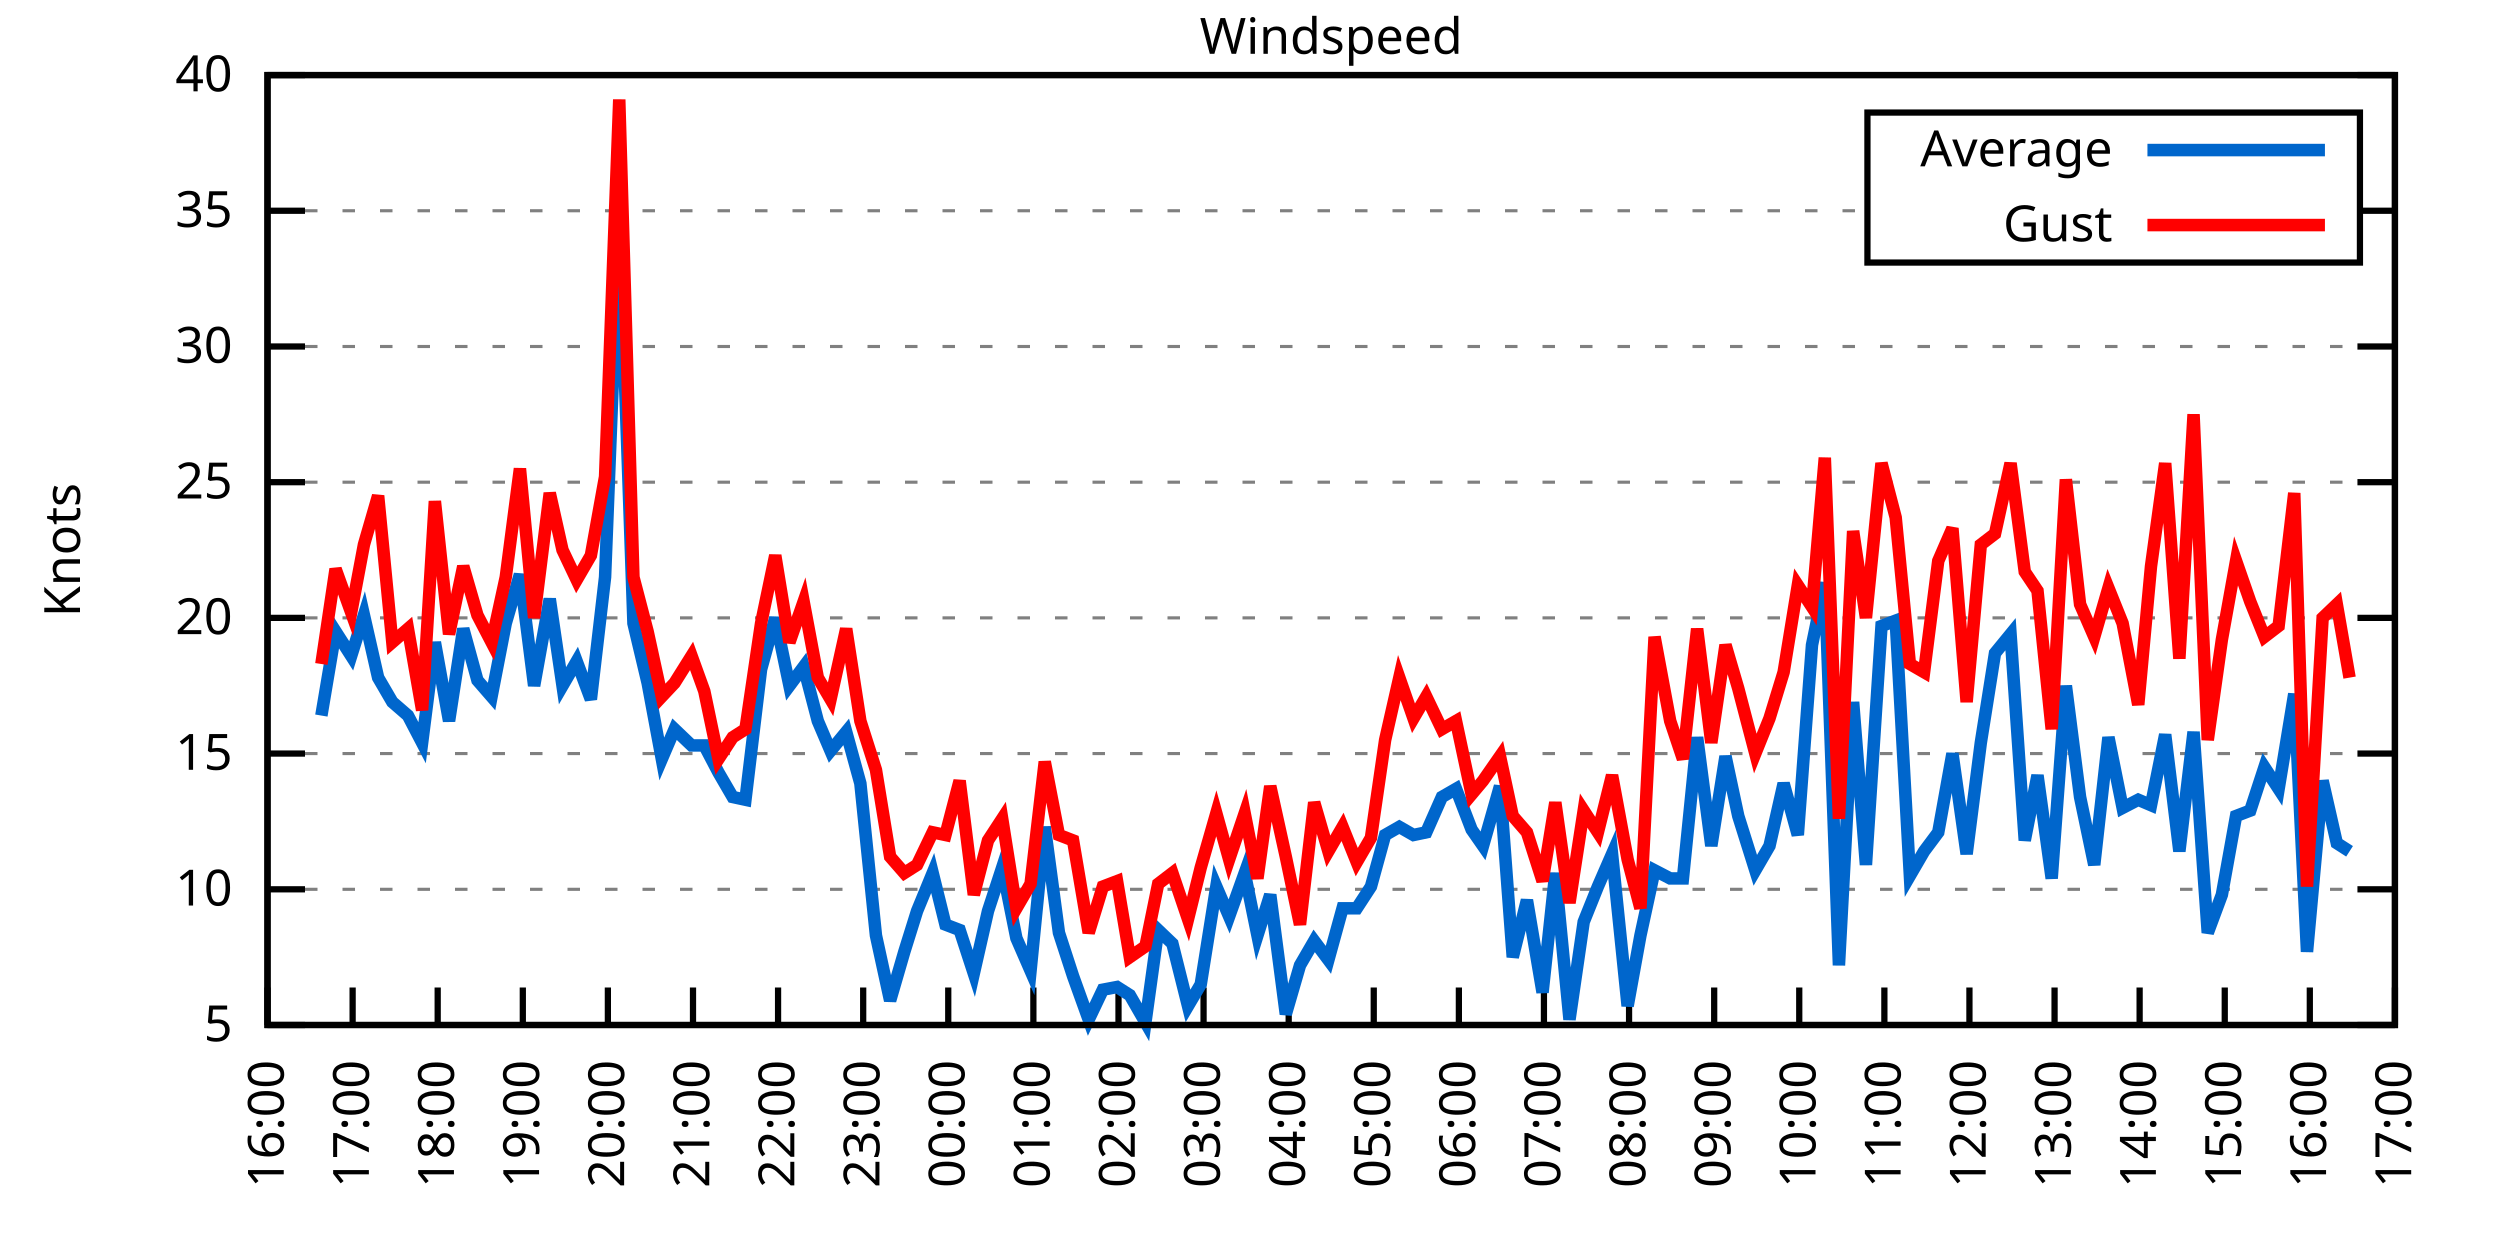
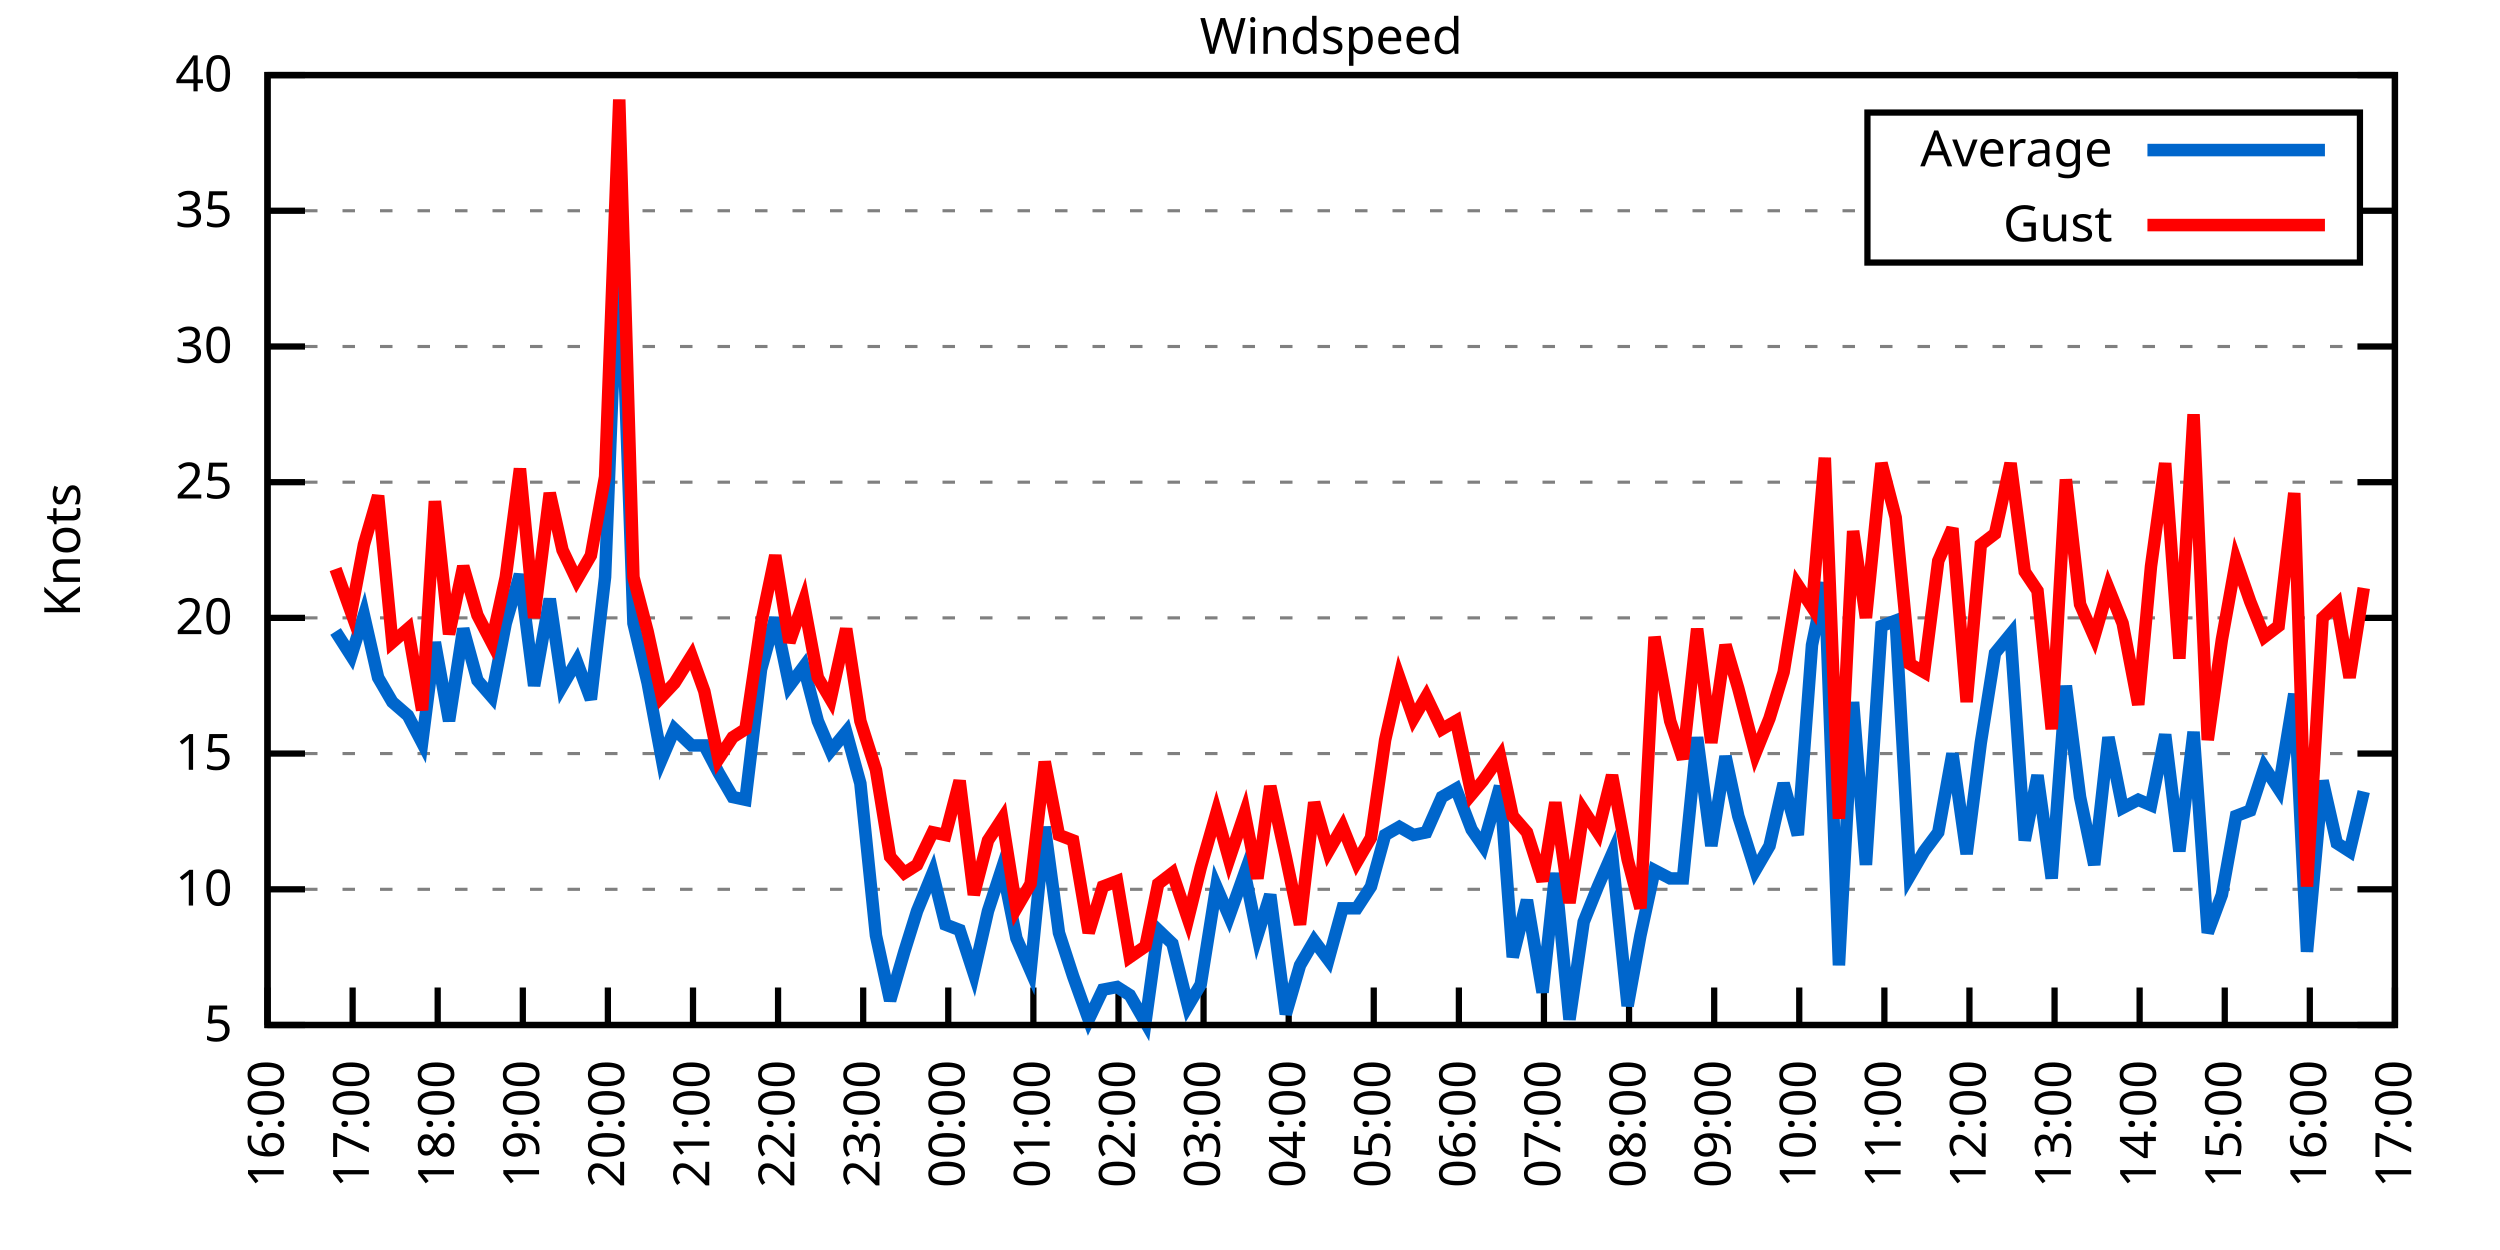
<svg xmlns="http://www.w3.org/2000/svg" xmlns:xlink="http://www.w3.org/1999/xlink" width="400" height="200" viewBox="0 0 400 200">
  <g id="gnuplot_canvas">
    <rect x="0" y="0" width="400" height="200" fill="none" />
    <defs>
      <circle id="gpDot" r="0.5" stroke-width="0.5" stroke="currentColor" />
      <path id="gpPt0" stroke-width="0.333" stroke="currentColor" d="M-1,0 h2 M0,-1 v2" />
      <path id="gpPt1" stroke-width="0.333" stroke="currentColor" d="M-1,-1 L1,1 M1,-1 L-1,1" />
      <path id="gpPt2" stroke-width="0.333" stroke="currentColor" d="M-1,0 L1,0 M0,-1 L0,1 M-1,-1 L1,1 M-1,1 L1,-1" />
      <rect id="gpPt3" stroke-width="0.333" stroke="currentColor" x="-1" y="-1" width="2" height="2" />
      <rect id="gpPt4" stroke-width="0.333" stroke="currentColor" fill="currentColor" x="-1" y="-1" width="2" height="2" />
      <circle id="gpPt5" stroke-width="0.333" stroke="currentColor" cx="0" cy="0" r="1" />
      <use xlink:href="#gpPt5" id="gpPt6" fill="currentColor" stroke="none" />
      <path id="gpPt7" stroke-width="0.333" stroke="currentColor" d="M0,-1.33 L-1.33,0.67 L1.33,0.67 z" />
      <use xlink:href="#gpPt7" id="gpPt8" fill="currentColor" stroke="none" />
      <use xlink:href="#gpPt7" id="gpPt9" stroke="currentColor" transform="rotate(180)" />
      <use xlink:href="#gpPt9" id="gpPt10" fill="currentColor" stroke="none" />
      <use xlink:href="#gpPt3" id="gpPt11" stroke="currentColor" transform="rotate(45)" />
      <use xlink:href="#gpPt11" id="gpPt12" fill="currentColor" stroke="none" />
      <path id="gpPt13" stroke-width="0.333" stroke="currentColor" d="M0,1.330 L1.265,0.411 L0.782,-1.067 L-0.782,-1.076 L-1.265,0.411 z" />
      <use xlink:href="#gpPt13" id="gpPt14" fill="currentColor" stroke="none" />
      <filter id="textbox" filterUnits="objectBoundingBox" x="0" y="0" height="1" width="1">
        <feFlood flood-color="white" flood-opacity="1" result="bgnd" />
        <feComposite in="SourceGraphic" in2="bgnd" operator="atop" />
      </filter>
      <filter id="greybox" filterUnits="objectBoundingBox" x="0" y="0" height="1" width="1">
        <feFlood flood-color="lightgrey" flood-opacity="1" result="grey" />
        <feComposite in="SourceGraphic" in2="grey" operator="atop" />
      </filter>
    </defs>
    <g fill="none" color="white" stroke="currentColor" stroke-width="1.00" stroke-linecap="butt" stroke-linejoin="miter">
</g>
    <g fill="none" color="black" stroke="currentColor" stroke-width="1.00" stroke-linecap="butt" stroke-linejoin="miter">
      <g stroke="none" shape-rendering="crispEdges">
        <polygon fill="rgb(255, 255, 255)" points="42.80,164.00 383.18,164.00 383.18,12.02 42.80,12.02 " />
      </g>
    </g>
    <g fill="none" color="black" stroke="currentColor" stroke-width="1.00" stroke-linecap="butt" stroke-linejoin="miter">
</g>
    <g fill="none" color="black" stroke="black" stroke-width="0.50" stroke-linecap="butt" stroke-linejoin="miter">
</g>
    <g fill="none" color="gray" stroke="currentColor" stroke-width="0.50" stroke-linecap="butt" stroke-linejoin="miter">
      <path stroke="gray" stroke-dasharray="2,4" class="gridline" d="M42.80,164.00 L383.19,164.00  " />
    </g>
    <g fill="none" color="gray" stroke="gray" stroke-width="1.00" stroke-linecap="butt" stroke-linejoin="miter">
</g>
    <g fill="none" color="black" stroke="currentColor" stroke-width="1.00" stroke-linecap="butt" stroke-linejoin="miter">
      <path stroke="black" d="M42.80,164.00 L48.80,164.00 M383.19,164.00 L377.19,164.00  " />
      <g transform="translate(37.20,166.60)" stroke="none" fill="black" font-family="Sans" font-size="8.00" text-anchor="end">
        <text>
          <tspan font-family="Sans"> 5</tspan>
        </text>
      </g>
    </g>
    <g fill="none" color="black" stroke="currentColor" stroke-width="1.00" stroke-linecap="butt" stroke-linejoin="miter">
</g>
    <g fill="none" color="black" stroke="black" stroke-width="0.50" stroke-linecap="butt" stroke-linejoin="miter">
</g>
    <g fill="none" color="gray" stroke="currentColor" stroke-width="0.50" stroke-linecap="butt" stroke-linejoin="miter">
      <path stroke="gray" stroke-dasharray="2,4" class="gridline" d="M42.80,142.29 L383.19,142.29  " />
    </g>
    <g fill="none" color="gray" stroke="gray" stroke-width="1.00" stroke-linecap="butt" stroke-linejoin="miter">
</g>
    <g fill="none" color="black" stroke="currentColor" stroke-width="1.00" stroke-linecap="butt" stroke-linejoin="miter">
      <path stroke="black" d="M42.80,142.29 L48.80,142.29 M383.19,142.29 L377.19,142.29  " />
      <g transform="translate(37.20,144.89)" stroke="none" fill="black" font-family="Sans" font-size="8.00" text-anchor="end">
        <text>
          <tspan font-family="Sans"> 10</tspan>
        </text>
      </g>
    </g>
    <g fill="none" color="black" stroke="currentColor" stroke-width="1.00" stroke-linecap="butt" stroke-linejoin="miter">
</g>
    <g fill="none" color="black" stroke="black" stroke-width="0.50" stroke-linecap="butt" stroke-linejoin="miter">
</g>
    <g fill="none" color="gray" stroke="currentColor" stroke-width="0.50" stroke-linecap="butt" stroke-linejoin="miter">
      <path stroke="gray" stroke-dasharray="2,4" class="gridline" d="M42.80,120.57 L383.19,120.57  " />
    </g>
    <g fill="none" color="gray" stroke="gray" stroke-width="1.00" stroke-linecap="butt" stroke-linejoin="miter">
</g>
    <g fill="none" color="black" stroke="currentColor" stroke-width="1.00" stroke-linecap="butt" stroke-linejoin="miter">
      <path stroke="black" d="M42.80,120.57 L48.80,120.57 M383.19,120.57 L377.19,120.57  " />
      <g transform="translate(37.20,123.17)" stroke="none" fill="black" font-family="Sans" font-size="8.00" text-anchor="end">
        <text>
          <tspan font-family="Sans"> 15</tspan>
        </text>
      </g>
    </g>
    <g fill="none" color="black" stroke="currentColor" stroke-width="1.00" stroke-linecap="butt" stroke-linejoin="miter">
</g>
    <g fill="none" color="black" stroke="black" stroke-width="0.50" stroke-linecap="butt" stroke-linejoin="miter">
</g>
    <g fill="none" color="gray" stroke="currentColor" stroke-width="0.50" stroke-linecap="butt" stroke-linejoin="miter">
      <path stroke="gray" stroke-dasharray="2,4" class="gridline" d="M42.80,98.86 L383.19,98.86  " />
    </g>
    <g fill="none" color="gray" stroke="gray" stroke-width="1.00" stroke-linecap="butt" stroke-linejoin="miter">
</g>
    <g fill="none" color="black" stroke="currentColor" stroke-width="1.00" stroke-linecap="butt" stroke-linejoin="miter">
      <path stroke="black" d="M42.80,98.86 L48.80,98.86 M383.19,98.86 L377.19,98.86  " />
      <g transform="translate(37.20,101.46)" stroke="none" fill="black" font-family="Sans" font-size="8.00" text-anchor="end">
        <text>
          <tspan font-family="Sans"> 20</tspan>
        </text>
      </g>
    </g>
    <g fill="none" color="black" stroke="currentColor" stroke-width="1.00" stroke-linecap="butt" stroke-linejoin="miter">
</g>
    <g fill="none" color="black" stroke="black" stroke-width="0.50" stroke-linecap="butt" stroke-linejoin="miter">
</g>
    <g fill="none" color="gray" stroke="currentColor" stroke-width="0.50" stroke-linecap="butt" stroke-linejoin="miter">
      <path stroke="gray" stroke-dasharray="2,4" class="gridline" d="M42.80,77.15 L383.19,77.15  " />
    </g>
    <g fill="none" color="gray" stroke="gray" stroke-width="1.00" stroke-linecap="butt" stroke-linejoin="miter">
</g>
    <g fill="none" color="black" stroke="currentColor" stroke-width="1.00" stroke-linecap="butt" stroke-linejoin="miter">
      <path stroke="black" d="M42.80,77.15 L48.80,77.15 M383.19,77.15 L377.19,77.15  " />
      <g transform="translate(37.20,79.75)" stroke="none" fill="black" font-family="Sans" font-size="8.00" text-anchor="end">
        <text>
          <tspan font-family="Sans"> 25</tspan>
        </text>
      </g>
    </g>
    <g fill="none" color="black" stroke="currentColor" stroke-width="1.00" stroke-linecap="butt" stroke-linejoin="miter">
</g>
    <g fill="none" color="black" stroke="black" stroke-width="0.50" stroke-linecap="butt" stroke-linejoin="miter">
</g>
    <g fill="none" color="gray" stroke="currentColor" stroke-width="0.50" stroke-linecap="butt" stroke-linejoin="miter">
      <path stroke="gray" stroke-dasharray="2,4" class="gridline" d="M42.80,55.44 L383.19,55.44  " />
    </g>
    <g fill="none" color="gray" stroke="gray" stroke-width="1.00" stroke-linecap="butt" stroke-linejoin="miter">
</g>
    <g fill="none" color="black" stroke="currentColor" stroke-width="1.00" stroke-linecap="butt" stroke-linejoin="miter">
      <path stroke="black" d="M42.80,55.44 L48.80,55.44 M383.19,55.44 L377.19,55.44  " />
      <g transform="translate(37.20,58.04)" stroke="none" fill="black" font-family="Sans" font-size="8.00" text-anchor="end">
        <text>
          <tspan font-family="Sans"> 30</tspan>
        </text>
      </g>
    </g>
    <g fill="none" color="black" stroke="currentColor" stroke-width="1.00" stroke-linecap="butt" stroke-linejoin="miter">
</g>
    <g fill="none" color="black" stroke="black" stroke-width="0.50" stroke-linecap="butt" stroke-linejoin="miter">
</g>
    <g fill="none" color="gray" stroke="currentColor" stroke-width="0.50" stroke-linecap="butt" stroke-linejoin="miter">
      <path stroke="gray" stroke-dasharray="2,4" class="gridline" d="M42.80,33.72 L298.79,33.72 M377.59,33.72 L383.19,33.72  " />
    </g>
    <g fill="none" color="gray" stroke="gray" stroke-width="1.00" stroke-linecap="butt" stroke-linejoin="miter">
</g>
    <g fill="none" color="black" stroke="currentColor" stroke-width="1.00" stroke-linecap="butt" stroke-linejoin="miter">
      <path stroke="black" d="M42.80,33.72 L48.80,33.72 M383.19,33.72 L377.19,33.72  " />
      <g transform="translate(37.20,36.32)" stroke="none" fill="black" font-family="Sans" font-size="8.00" text-anchor="end">
        <text>
          <tspan font-family="Sans"> 35</tspan>
        </text>
      </g>
    </g>
    <g fill="none" color="black" stroke="currentColor" stroke-width="1.00" stroke-linecap="butt" stroke-linejoin="miter">
</g>
    <g fill="none" color="black" stroke="black" stroke-width="0.50" stroke-linecap="butt" stroke-linejoin="miter">
</g>
    <g fill="none" color="gray" stroke="currentColor" stroke-width="0.50" stroke-linecap="butt" stroke-linejoin="miter">
      <path stroke="gray" stroke-dasharray="2,4" class="gridline" d="M42.80,12.01 L383.19,12.01  " />
    </g>
    <g fill="none" color="gray" stroke="gray" stroke-width="1.00" stroke-linecap="butt" stroke-linejoin="miter">
</g>
    <g fill="none" color="black" stroke="currentColor" stroke-width="1.00" stroke-linecap="butt" stroke-linejoin="miter">
      <path stroke="black" d="M42.80,12.01 L48.80,12.01 M383.19,12.01 L377.19,12.01  " />
      <g transform="translate(37.20,14.61)" stroke="none" fill="black" font-family="Sans" font-size="8.00" text-anchor="end">
        <text>
          <tspan font-family="Sans"> 40</tspan>
        </text>
      </g>
    </g>
    <g fill="none" color="black" stroke="currentColor" stroke-width="1.00" stroke-linecap="butt" stroke-linejoin="miter">
      <path stroke="black" d="M42.80,164.00 L42.80,158.00  " />
      <g transform="translate(45.40,169.60) rotate(270.00)" stroke="none" fill="black" font-family="Sans" font-size="8.00" text-anchor="end">
        <text>
          <tspan font-family="Sans">16:00</tspan>
        </text>
      </g>
    </g>
    <g fill="none" color="black" stroke="currentColor" stroke-width="1.00" stroke-linecap="butt" stroke-linejoin="miter">
      <path stroke="black" d="M56.42,164.00 L56.42,158.00  " />
      <g transform="translate(59.02,169.60) rotate(270.00)" stroke="none" fill="black" font-family="Sans" font-size="8.00" text-anchor="end">
        <text>
          <tspan font-family="Sans">17:00</tspan>
        </text>
      </g>
    </g>
    <g fill="none" color="black" stroke="currentColor" stroke-width="1.00" stroke-linecap="butt" stroke-linejoin="miter">
      <path stroke="black" d="M70.03,164.00 L70.03,158.00  " />
      <g transform="translate(72.63,169.60) rotate(270.00)" stroke="none" fill="black" font-family="Sans" font-size="8.00" text-anchor="end">
        <text>
          <tspan font-family="Sans">18:00</tspan>
        </text>
      </g>
    </g>
    <g fill="none" color="black" stroke="currentColor" stroke-width="1.00" stroke-linecap="butt" stroke-linejoin="miter">
      <path stroke="black" d="M83.65,164.00 L83.65,158.00  " />
      <g transform="translate(86.25,169.60) rotate(270.00)" stroke="none" fill="black" font-family="Sans" font-size="8.00" text-anchor="end">
        <text>
          <tspan font-family="Sans">19:00</tspan>
        </text>
      </g>
    </g>
    <g fill="none" color="black" stroke="currentColor" stroke-width="1.00" stroke-linecap="butt" stroke-linejoin="miter">
      <path stroke="black" d="M97.26,164.00 L97.26,158.00  " />
      <g transform="translate(99.86,169.60) rotate(270.00)" stroke="none" fill="black" font-family="Sans" font-size="8.00" text-anchor="end">
        <text>
          <tspan font-family="Sans">20:00</tspan>
        </text>
      </g>
    </g>
    <g fill="none" color="black" stroke="currentColor" stroke-width="1.00" stroke-linecap="butt" stroke-linejoin="miter">
      <path stroke="black" d="M110.88,164.00 L110.88,158.00  " />
      <g transform="translate(113.48,169.60) rotate(270.00)" stroke="none" fill="black" font-family="Sans" font-size="8.00" text-anchor="end">
        <text>
          <tspan font-family="Sans">21:00</tspan>
        </text>
      </g>
    </g>
    <g fill="none" color="black" stroke="currentColor" stroke-width="1.00" stroke-linecap="butt" stroke-linejoin="miter">
      <path stroke="black" d="M124.49,164.00 L124.49,158.00  " />
      <g transform="translate(127.09,169.60) rotate(270.00)" stroke="none" fill="black" font-family="Sans" font-size="8.00" text-anchor="end">
        <text>
          <tspan font-family="Sans">22:00</tspan>
        </text>
      </g>
    </g>
    <g fill="none" color="black" stroke="currentColor" stroke-width="1.00" stroke-linecap="butt" stroke-linejoin="miter">
      <path stroke="black" d="M138.11,164.00 L138.11,158.00  " />
      <g transform="translate(140.71,169.60) rotate(270.00)" stroke="none" fill="black" font-family="Sans" font-size="8.00" text-anchor="end">
        <text>
          <tspan font-family="Sans">23:00</tspan>
        </text>
      </g>
    </g>
    <g fill="none" color="black" stroke="currentColor" stroke-width="1.00" stroke-linecap="butt" stroke-linejoin="miter">
      <path stroke="black" d="M151.72,164.00 L151.72,158.00  " />
      <g transform="translate(154.32,169.60) rotate(270.00)" stroke="none" fill="black" font-family="Sans" font-size="8.00" text-anchor="end">
        <text>
          <tspan font-family="Sans">00:00</tspan>
        </text>
      </g>
    </g>
    <g fill="none" color="black" stroke="currentColor" stroke-width="1.00" stroke-linecap="butt" stroke-linejoin="miter">
      <path stroke="black" d="M165.34,164.00 L165.34,158.00  " />
      <g transform="translate(167.94,169.60) rotate(270.00)" stroke="none" fill="black" font-family="Sans" font-size="8.00" text-anchor="end">
        <text>
          <tspan font-family="Sans">01:00</tspan>
        </text>
      </g>
    </g>
    <g fill="none" color="black" stroke="currentColor" stroke-width="1.00" stroke-linecap="butt" stroke-linejoin="miter">
      <path stroke="black" d="M178.96,164.00 L178.96,158.00  " />
      <g transform="translate(181.56,169.60) rotate(270.00)" stroke="none" fill="black" font-family="Sans" font-size="8.00" text-anchor="end">
        <text>
          <tspan font-family="Sans">02:00</tspan>
        </text>
      </g>
    </g>
    <g fill="none" color="black" stroke="currentColor" stroke-width="1.00" stroke-linecap="butt" stroke-linejoin="miter">
      <path stroke="black" d="M192.57,164.00 L192.57,158.00  " />
      <g transform="translate(195.17,169.60) rotate(270.00)" stroke="none" fill="black" font-family="Sans" font-size="8.00" text-anchor="end">
        <text>
          <tspan font-family="Sans">03:00</tspan>
        </text>
      </g>
    </g>
    <g fill="none" color="black" stroke="currentColor" stroke-width="1.00" stroke-linecap="butt" stroke-linejoin="miter">
      <path stroke="black" d="M206.19,164.00 L206.19,158.00  " />
      <g transform="translate(208.79,169.60) rotate(270.00)" stroke="none" fill="black" font-family="Sans" font-size="8.00" text-anchor="end">
        <text>
          <tspan font-family="Sans">04:00</tspan>
        </text>
      </g>
    </g>
    <g fill="none" color="black" stroke="currentColor" stroke-width="1.00" stroke-linecap="butt" stroke-linejoin="miter">
      <path stroke="black" d="M219.80,164.00 L219.80,158.00  " />
      <g transform="translate(222.40,169.60) rotate(270.00)" stroke="none" fill="black" font-family="Sans" font-size="8.00" text-anchor="end">
        <text>
          <tspan font-family="Sans">05:00</tspan>
        </text>
      </g>
    </g>
    <g fill="none" color="black" stroke="currentColor" stroke-width="1.00" stroke-linecap="butt" stroke-linejoin="miter">
      <path stroke="black" d="M233.42,164.00 L233.42,158.00  " />
      <g transform="translate(236.02,169.60) rotate(270.00)" stroke="none" fill="black" font-family="Sans" font-size="8.00" text-anchor="end">
        <text>
          <tspan font-family="Sans">06:00</tspan>
        </text>
      </g>
    </g>
    <g fill="none" color="black" stroke="currentColor" stroke-width="1.00" stroke-linecap="butt" stroke-linejoin="miter">
      <path stroke="black" d="M247.03,164.00 L247.03,158.00  " />
      <g transform="translate(249.63,169.60) rotate(270.00)" stroke="none" fill="black" font-family="Sans" font-size="8.00" text-anchor="end">
        <text>
          <tspan font-family="Sans">07:00</tspan>
        </text>
      </g>
    </g>
    <g fill="none" color="black" stroke="currentColor" stroke-width="1.00" stroke-linecap="butt" stroke-linejoin="miter">
      <path stroke="black" d="M260.65,164.00 L260.65,158.00  " />
      <g transform="translate(263.25,169.60) rotate(270.00)" stroke="none" fill="black" font-family="Sans" font-size="8.00" text-anchor="end">
        <text>
          <tspan font-family="Sans">08:00</tspan>
        </text>
      </g>
    </g>
    <g fill="none" color="black" stroke="currentColor" stroke-width="1.00" stroke-linecap="butt" stroke-linejoin="miter">
      <path stroke="black" d="M274.27,164.00 L274.27,158.00  " />
      <g transform="translate(276.87,169.60) rotate(270.00)" stroke="none" fill="black" font-family="Sans" font-size="8.00" text-anchor="end">
        <text>
          <tspan font-family="Sans">09:00</tspan>
        </text>
      </g>
    </g>
    <g fill="none" color="black" stroke="currentColor" stroke-width="1.00" stroke-linecap="butt" stroke-linejoin="miter">
      <path stroke="black" d="M287.88,164.00 L287.88,158.00  " />
      <g transform="translate(290.48,169.60) rotate(270.00)" stroke="none" fill="black" font-family="Sans" font-size="8.00" text-anchor="end">
        <text>
          <tspan font-family="Sans">10:00</tspan>
        </text>
      </g>
    </g>
    <g fill="none" color="black" stroke="currentColor" stroke-width="1.00" stroke-linecap="butt" stroke-linejoin="miter">
      <path stroke="black" d="M301.50,164.00 L301.50,158.00  " />
      <g transform="translate(304.10,169.60) rotate(270.00)" stroke="none" fill="black" font-family="Sans" font-size="8.00" text-anchor="end">
        <text>
          <tspan font-family="Sans">11:00</tspan>
        </text>
      </g>
    </g>
    <g fill="none" color="black" stroke="currentColor" stroke-width="1.00" stroke-linecap="butt" stroke-linejoin="miter">
      <path stroke="black" d="M315.11,164.00 L315.11,158.00  " />
      <g transform="translate(317.71,169.60) rotate(270.00)" stroke="none" fill="black" font-family="Sans" font-size="8.00" text-anchor="end">
        <text>
          <tspan font-family="Sans">12:00</tspan>
        </text>
      </g>
    </g>
    <g fill="none" color="black" stroke="currentColor" stroke-width="1.00" stroke-linecap="butt" stroke-linejoin="miter">
      <path stroke="black" d="M328.73,164.00 L328.73,158.00  " />
      <g transform="translate(331.33,169.60) rotate(270.00)" stroke="none" fill="black" font-family="Sans" font-size="8.00" text-anchor="end">
        <text>
          <tspan font-family="Sans">13:00</tspan>
        </text>
      </g>
    </g>
    <g fill="none" color="black" stroke="currentColor" stroke-width="1.00" stroke-linecap="butt" stroke-linejoin="miter">
      <path stroke="black" d="M342.34,164.00 L342.34,158.00  " />
      <g transform="translate(344.94,169.60) rotate(270.00)" stroke="none" fill="black" font-family="Sans" font-size="8.00" text-anchor="end">
        <text>
          <tspan font-family="Sans">14:00</tspan>
        </text>
      </g>
    </g>
    <g fill="none" color="black" stroke="currentColor" stroke-width="1.00" stroke-linecap="butt" stroke-linejoin="miter">
      <path stroke="black" d="M355.96,164.00 L355.96,158.00  " />
      <g transform="translate(358.56,169.60) rotate(270.00)" stroke="none" fill="black" font-family="Sans" font-size="8.00" text-anchor="end">
        <text>
          <tspan font-family="Sans">15:00</tspan>
        </text>
      </g>
    </g>
    <g fill="none" color="black" stroke="currentColor" stroke-width="1.00" stroke-linecap="butt" stroke-linejoin="miter">
      <path stroke="black" d="M369.57,164.00 L369.57,158.00  " />
      <g transform="translate(372.17,169.60) rotate(270.00)" stroke="none" fill="black" font-family="Sans" font-size="8.00" text-anchor="end">
        <text>
          <tspan font-family="Sans">16:00</tspan>
        </text>
      </g>
    </g>
    <g fill="none" color="black" stroke="currentColor" stroke-width="1.00" stroke-linecap="butt" stroke-linejoin="miter">
      <path stroke="black" d="M383.19,164.00 L383.19,158.00  " />
      <g transform="translate(385.79,169.60) rotate(270.00)" stroke="none" fill="black" font-family="Sans" font-size="8.00" text-anchor="end">
        <text>
          <tspan font-family="Sans">17:00</tspan>
        </text>
      </g>
    </g>
    <g fill="none" color="black" stroke="currentColor" stroke-width="1.00" stroke-linecap="butt" stroke-linejoin="miter">
</g>
    <g fill="none" color="black" stroke="currentColor" stroke-width="1.00" stroke-linecap="butt" stroke-linejoin="miter">
      <path stroke="black" d="M42.80,12.01 L42.80,164.00 L383.19,164.00 L383.19,12.01 L42.80,12.01 Z  " />
    </g>
    <g fill="none" color="black" stroke="currentColor" stroke-width="1.00" stroke-linecap="butt" stroke-linejoin="miter">
</g>
    <g fill="none" color="black" stroke="currentColor" stroke-width="1.00" stroke-linecap="butt" stroke-linejoin="miter">
      <path stroke="black" d="M298.79,42.01 L298.79,18.01 L377.59,18.01 L377.59,42.01 L298.79,42.01 Z  " />
    </g>
    <g id="Windspeed_plot_1">
      <g fill="none" color="white" stroke="black" stroke-width="2.00" stroke-linecap="butt" stroke-linejoin="miter">
</g>
      <g fill="none" color="black" stroke="currentColor" stroke-width="2.00" stroke-linecap="butt" stroke-linejoin="miter">
        <g transform="translate(337.99,26.61)" stroke="none" fill="black" font-family="Sans" font-size="8.00" text-anchor="end">
          <text>
            <tspan font-family="Sans">Average</tspan>
          </text>
        </g>
      </g>
      <g fill="none" color="black" stroke="currentColor" stroke-width="2.00" stroke-linecap="butt" stroke-linejoin="miter">
-         <path stroke="rgb(  0, 102, 204)" d="M343.59,24.01 L371.99,24.01 M51.42,114.49 L53.69,101.03 L56.19,104.94 L58.23,98.43 L60.50,108.42 L62.77,112.32   L65.27,114.49 L67.54,118.84 L69.58,102.77 L71.85,115.36 L74.12,100.60 L76.39,108.85 L78.65,111.45 L80.92,99.73   L83.19,91.91 L85.46,109.72 L87.96,95.82 L90.00,109.72 L92.27,105.81 L94.54,111.89 L96.81,92.35 L99.08,35.03   L101.35,99.73 L103.62,109.28 L105.89,121.44 L107.93,116.67 L110.65,119.27 L112.69,119.27 L114.96,123.61 L117.23,127.52   L119.27,127.96 L121.77,107.11 L124.04,98.86 L126.31,109.72 L128.58,106.68 L130.85,115.36 L132.89,120.14 L135.39,117.10   L137.66,125.35 L140.15,149.67 L142.42,160.09 L144.69,152.28 L146.73,145.76 L149.23,139.68 L151.27,147.93 L153.54,148.80   L155.81,155.75 L158.08,145.76 L160.35,138.81 L162.62,150.10 L164.89,155.31 L167.16,132.30 L169.43,149.24 L171.69,156.18   L174.19,163.13 L176.46,158.35 L178.73,157.92 L180.77,159.22 L183.27,163.57 L185.31,148.80 L187.58,150.97 L190.08,160.96   L192.12,157.49 L194.61,141.85 L196.66,146.63 L199.15,139.68 L201.19,149.67 L203.24,143.16 L205.73,162.26 L208.00,154.45   L210.27,150.54 L212.54,153.58 L214.81,145.33 L217.08,145.33 L219.35,141.85 L221.62,133.60 L223.89,132.30 L226.16,133.60   L228.20,133.17 L230.70,127.52 L232.96,126.22 L235.46,132.73 L237.28,135.34 L240.00,125.79 L242.04,153.14 L244.31,144.02   L246.81,158.79 L248.85,139.68 L251.12,163.13 L253.39,147.50 L255.66,141.85 L257.93,136.64 L260.42,160.96 L262.47,149.67   L264.73,139.25 L267.23,140.55 L269.27,140.55 L271.54,117.97 L273.81,135.34 L276.08,121.01 L278.12,130.56 L280.85,139.25   L283.12,135.34 L285.38,125.35 L287.65,133.60 L289.92,103.20 L291.97,93.22 L294.23,154.45 L296.50,112.32 L298.55,138.38   L301.04,100.16 L303.31,99.30 L305.58,140.12 L307.85,136.21 L310.12,133.17 L312.39,120.57 L314.66,136.64 L316.93,118.84   L319.20,104.51 L321.69,101.47 L323.96,134.47 L326.00,124.05 L328.27,140.55 L330.54,109.72 L332.81,127.52 L335.08,138.38   L337.35,117.97 L339.62,129.26 L342.12,127.96 L344.16,128.83 L346.43,117.53 L348.70,136.21 L350.97,117.10 L353.24,149.24   L355.50,143.16 L357.77,130.56 L360.04,129.69 L362.31,122.75 L364.58,126.22 L367.08,111.02 L369.12,152.28 L371.62,124.92   L373.89,134.90 L375.93,136.21  " />
+         <path stroke="rgb(  0, 102, 204)" d="M343.59,24.01 L371.99,24.01 M53.69,101.03 L56.19,104.94 L58.23,98.43 L60.50,108.42 L62.77,112.32 L65.27,114.49   L67.54,118.84 L69.58,102.77 L71.85,115.36 L74.12,100.60 L76.39,108.85 L78.65,111.45 L80.92,99.73 L83.19,91.91   L85.46,109.72 L87.96,95.82 L90.00,109.72 L92.27,105.81 L94.54,111.89 L96.81,92.35 L99.08,35.03 L101.35,99.73   L103.62,109.28 L105.89,121.44 L107.93,116.67 L110.65,119.27 L112.69,119.27 L114.96,123.61 L117.23,127.52 L119.27,127.96   L121.77,107.11 L124.04,98.86 L126.31,109.72 L128.58,106.68 L130.85,115.36 L132.89,120.14 L135.39,117.10 L137.66,125.35   L140.15,149.67 L142.42,160.09 L144.69,152.28 L146.73,145.76 L149.23,139.68 L151.27,147.93 L153.54,148.80 L155.81,155.75   L158.08,145.76 L160.35,138.81 L162.62,150.10 L164.89,155.31 L167.16,132.30 L169.43,149.24 L171.69,156.18 L174.19,163.13   L176.46,158.35 L178.73,157.92 L180.77,159.22 L183.27,163.57 L185.31,148.80 L187.58,150.97 L190.08,160.96 L192.12,157.49   L194.61,141.85 L196.66,146.63 L199.15,139.68 L201.19,149.67 L203.24,143.16 L205.73,162.26 L208.00,154.45 L210.27,150.54   L212.54,153.58 L214.81,145.33 L217.08,145.33 L219.35,141.85 L221.62,133.60 L223.89,132.30 L226.16,133.60 L228.20,133.17   L230.70,127.52 L232.96,126.22 L235.46,132.73 L237.28,135.34 L240.00,125.79 L242.04,153.14 L244.31,144.02 L246.81,158.79   L248.85,139.68 L251.12,163.13 L253.39,147.50 L255.66,141.85 L257.93,136.64 L260.42,160.96 L262.47,149.67 L264.73,139.25   L267.23,140.55 L269.27,140.55 L271.54,117.97 L273.81,135.34 L276.08,121.01 L278.12,130.56 L280.85,139.25 L283.12,135.34   L285.38,125.35 L287.65,133.60 L289.92,103.20 L291.97,93.22 L294.23,154.45 L296.50,112.32 L298.55,138.38 L301.04,100.16   L303.31,99.30 L305.58,140.12 L307.85,136.21 L310.12,133.17 L312.39,120.57 L314.66,136.64 L316.93,118.84 L319.20,104.51   L321.69,101.47 L323.96,134.47 L326.00,124.05 L328.27,140.55 L330.54,109.72 L332.81,127.52 L335.08,138.38 L337.35,117.97   L339.62,129.26 L342.12,127.96 L344.16,128.83 L346.43,117.53 L348.70,136.21 L350.97,117.10 L353.24,149.24 L355.50,143.16   L357.77,130.56 L360.04,129.69 L362.31,122.75 L364.58,126.22 L367.08,111.02 L369.12,152.28 L371.62,124.92 L373.89,134.90   L375.93,136.21 L378.20,126.65  " />
      </g>
    </g>
    <g id="Windspeed_plot_2">
      <g fill="none" color="black" stroke="currentColor" stroke-width="2.00" stroke-linecap="butt" stroke-linejoin="miter">
        <g transform="translate(337.99,38.61)" stroke="none" fill="black" font-family="Sans" font-size="8.00" text-anchor="end">
          <text>
            <tspan font-family="Sans">Gust</tspan>
          </text>
        </g>
      </g>
      <g fill="none" color="black" stroke="currentColor" stroke-width="2.00" stroke-linecap="butt" stroke-linejoin="miter">
-         <path stroke="rgb(255,   0,   0)" d="M343.59,36.01 L371.99,36.01 M51.42,106.24 L53.69,91.04 L56.19,97.99 L58.23,87.14 L60.50,79.32 L62.77,102.77   L65.27,100.60 L67.54,113.63 L69.58,80.19 L71.85,101.47 L74.12,90.61 L76.39,98.43 L78.65,102.77 L80.92,92.35   L83.19,74.98 L85.46,98.86 L87.96,78.89 L90.00,88.00 L92.27,92.78 L94.54,88.87 L96.81,76.28 L99.08,15.92   L101.35,92.35 L103.62,101.03 L105.89,111.45 L107.93,109.28 L110.65,104.94 L112.69,110.59 L114.96,121.44 L117.23,117.97   L119.27,116.67 L121.77,99.73 L124.04,88.87 L126.31,102.77 L128.58,96.26 L130.85,108.42 L132.89,111.89 L135.39,100.60   L137.66,115.36 L140.15,123.18 L142.42,137.08 L144.69,139.68 L146.73,138.38 L149.23,133.17 L151.27,133.60 L153.54,124.92   L155.81,143.16 L158.08,134.47 L160.35,131.00 L162.62,145.33 L164.89,141.42 L167.16,121.88 L169.43,133.60 L171.69,134.47   L174.19,149.24 L176.46,141.85 L178.73,140.98 L180.77,153.14 L183.27,151.41 L185.31,141.42 L187.58,139.68 L190.08,147.06   L192.12,138.81 L194.61,130.13 L196.66,137.51 L199.15,130.13 L201.19,140.55 L203.24,125.79 L205.73,137.08 L208.00,147.93   L210.27,128.39 L212.54,136.21 L214.81,132.30 L217.08,137.94 L219.35,134.04 L221.62,118.40 L223.89,108.42 L226.16,114.93   L228.20,111.45 L230.70,116.67 L232.96,115.36 L235.46,127.09 L237.28,124.92 L240.00,121.01 L242.04,130.56 L244.31,133.17   L246.81,140.98 L248.85,128.39 L251.12,144.46 L253.39,129.69 L255.66,133.17 L257.93,124.05 L260.42,137.51 L262.47,145.33   L264.73,101.90 L267.23,115.36 L269.27,121.44 L271.54,100.60 L273.81,118.84 L276.08,103.20 L278.12,110.15 L280.85,120.57   L283.12,114.93 L285.38,107.55 L287.65,93.65 L289.92,97.12 L291.97,73.24 L294.23,131.00 L296.50,84.97 L298.55,98.86   L301.04,74.11 L303.31,82.79 L305.58,106.24 L307.85,107.55 L310.12,89.74 L312.39,84.53 L314.66,112.32 L316.93,87.14   L319.20,85.40 L321.69,74.11 L323.96,91.48 L326.00,94.52 L328.27,116.67 L330.54,76.71 L332.81,96.69 L335.08,101.90   L337.35,94.08 L339.62,99.73 L342.12,112.76 L344.16,90.61 L346.43,74.11 L348.70,105.38 L350.97,66.29 L353.24,118.40   L355.50,102.34 L357.77,89.74 L360.04,96.26 L362.31,101.90 L364.58,100.16 L367.08,78.89 L369.12,141.85 L371.62,98.86   L373.89,96.69 L375.93,108.42  " />
+         <path stroke="rgb(255,   0,   0)" d="M343.59,36.01 L371.99,36.01 M53.69,91.04 L56.19,97.99 L58.23,87.14 L60.50,79.32 L62.77,102.77 L65.27,100.60   L67.54,113.63 L69.58,80.19 L71.85,101.47 L74.12,90.61 L76.39,98.43 L78.65,102.77 L80.92,92.35 L83.19,74.98   L85.46,98.86 L87.96,78.89 L90.00,88.00 L92.27,92.78 L94.54,88.87 L96.81,76.28 L99.08,15.92 L101.35,92.35   L103.62,101.03 L105.89,111.45 L107.93,109.28 L110.65,104.94 L112.69,110.59 L114.96,121.44 L117.23,117.97 L119.27,116.67   L121.77,99.73 L124.04,88.87 L126.31,102.77 L128.58,96.26 L130.85,108.42 L132.89,111.89 L135.39,100.60 L137.66,115.36   L140.15,123.18 L142.42,137.08 L144.69,139.68 L146.73,138.38 L149.23,133.17 L151.27,133.60 L153.54,124.92 L155.81,143.16   L158.08,134.47 L160.35,131.00 L162.62,145.33 L164.89,141.42 L167.16,121.88 L169.43,133.60 L171.69,134.47 L174.19,149.24   L176.46,141.85 L178.73,140.98 L180.77,153.14 L183.27,151.41 L185.31,141.42 L187.58,139.68 L190.08,147.06 L192.12,138.81   L194.61,130.13 L196.66,137.51 L199.15,130.13 L201.19,140.55 L203.24,125.79 L205.73,137.08 L208.00,147.93 L210.27,128.39   L212.54,136.21 L214.81,132.30 L217.08,137.94 L219.35,134.04 L221.62,118.40 L223.89,108.42 L226.16,114.93 L228.20,111.45   L230.70,116.67 L232.96,115.36 L235.46,127.09 L237.28,124.92 L240.00,121.01 L242.04,130.56 L244.31,133.17 L246.81,140.98   L248.85,128.39 L251.12,144.46 L253.39,129.69 L255.66,133.17 L257.93,124.05 L260.42,137.51 L262.47,145.33 L264.73,101.90   L267.23,115.36 L269.27,121.44 L271.54,100.60 L273.81,118.84 L276.08,103.20 L278.12,110.15 L280.85,120.57 L283.12,114.93   L285.38,107.55 L287.65,93.65 L289.92,97.12 L291.97,73.24 L294.23,131.00 L296.50,84.97 L298.55,98.86 L301.04,74.11   L303.31,82.79 L305.58,106.24 L307.85,107.55 L310.12,89.74 L312.39,84.53 L314.66,112.32 L316.93,87.14 L319.20,85.40   L321.69,74.11 L323.96,91.48 L326.00,94.52 L328.27,116.67 L330.54,76.71 L332.81,96.69 L335.08,101.90 L337.35,94.08   L339.62,99.73 L342.12,112.76 L344.16,90.61 L346.43,74.11 L348.70,105.38 L350.97,66.29 L353.24,118.40 L355.50,102.34   L357.77,89.74 L360.04,96.26 L362.31,101.90 L364.58,100.16 L367.08,78.89 L369.12,141.85 L371.62,98.86 L373.89,96.69   L375.93,108.42 L378.20,94.08  " />
      </g>
    </g>
    <g fill="none" color="black" stroke="currentColor" stroke-width="2.00" stroke-linecap="butt" stroke-linejoin="miter">
</g>
    <g fill="none" color="black" stroke="black" stroke-width="1.00" stroke-linecap="butt" stroke-linejoin="miter">
</g>
    <g fill="none" color="black" stroke="currentColor" stroke-width="1.00" stroke-linecap="butt" stroke-linejoin="miter">
      <path stroke="black" d="M42.80,12.01 L42.80,164.00 L383.19,164.00 L383.19,12.01 L42.80,12.01 Z  " />
      <g transform="translate(12.80,88.01) rotate(270.00)" stroke="none" fill="black" font-family="Sans" font-size="8.00" text-anchor="middle">
        <text>
          <tspan font-family="Sans">Knots</tspan>
        </text>
      </g>
    </g>
    <g fill="none" color="black" stroke="currentColor" stroke-width="1.00" stroke-linecap="butt" stroke-linejoin="miter">
</g>
    <g fill="none" color="black" stroke="currentColor" stroke-width="1.00" stroke-linecap="butt" stroke-linejoin="miter">
      <g transform="translate(212.99,8.61)" stroke="none" fill="black" font-family="Sans" font-size="8.00" text-anchor="middle">
        <text>
          <tspan font-family="Sans">Windspeed</tspan>
        </text>
      </g>
    </g>
    <g fill="none" color="black" stroke="currentColor" stroke-width="1.00" stroke-linecap="butt" stroke-linejoin="miter">
</g>
  </g>
</svg>
